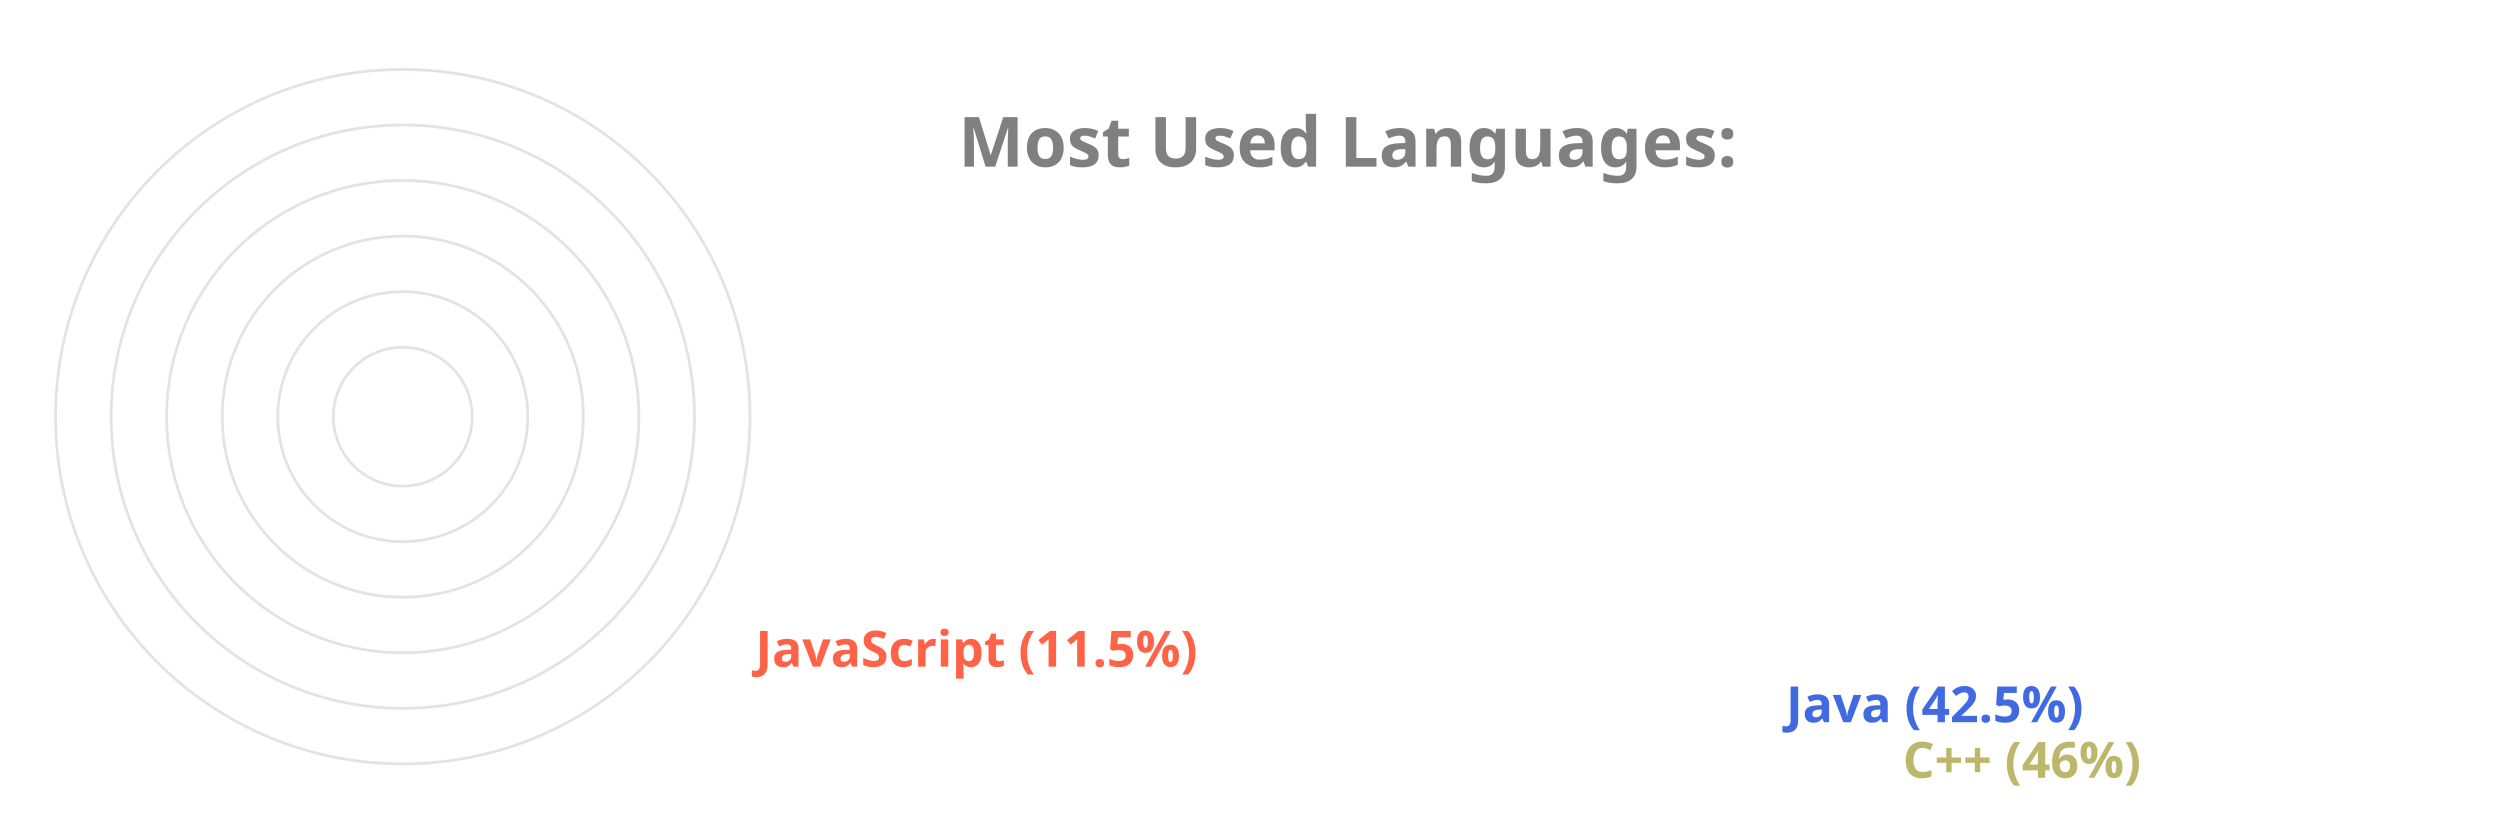
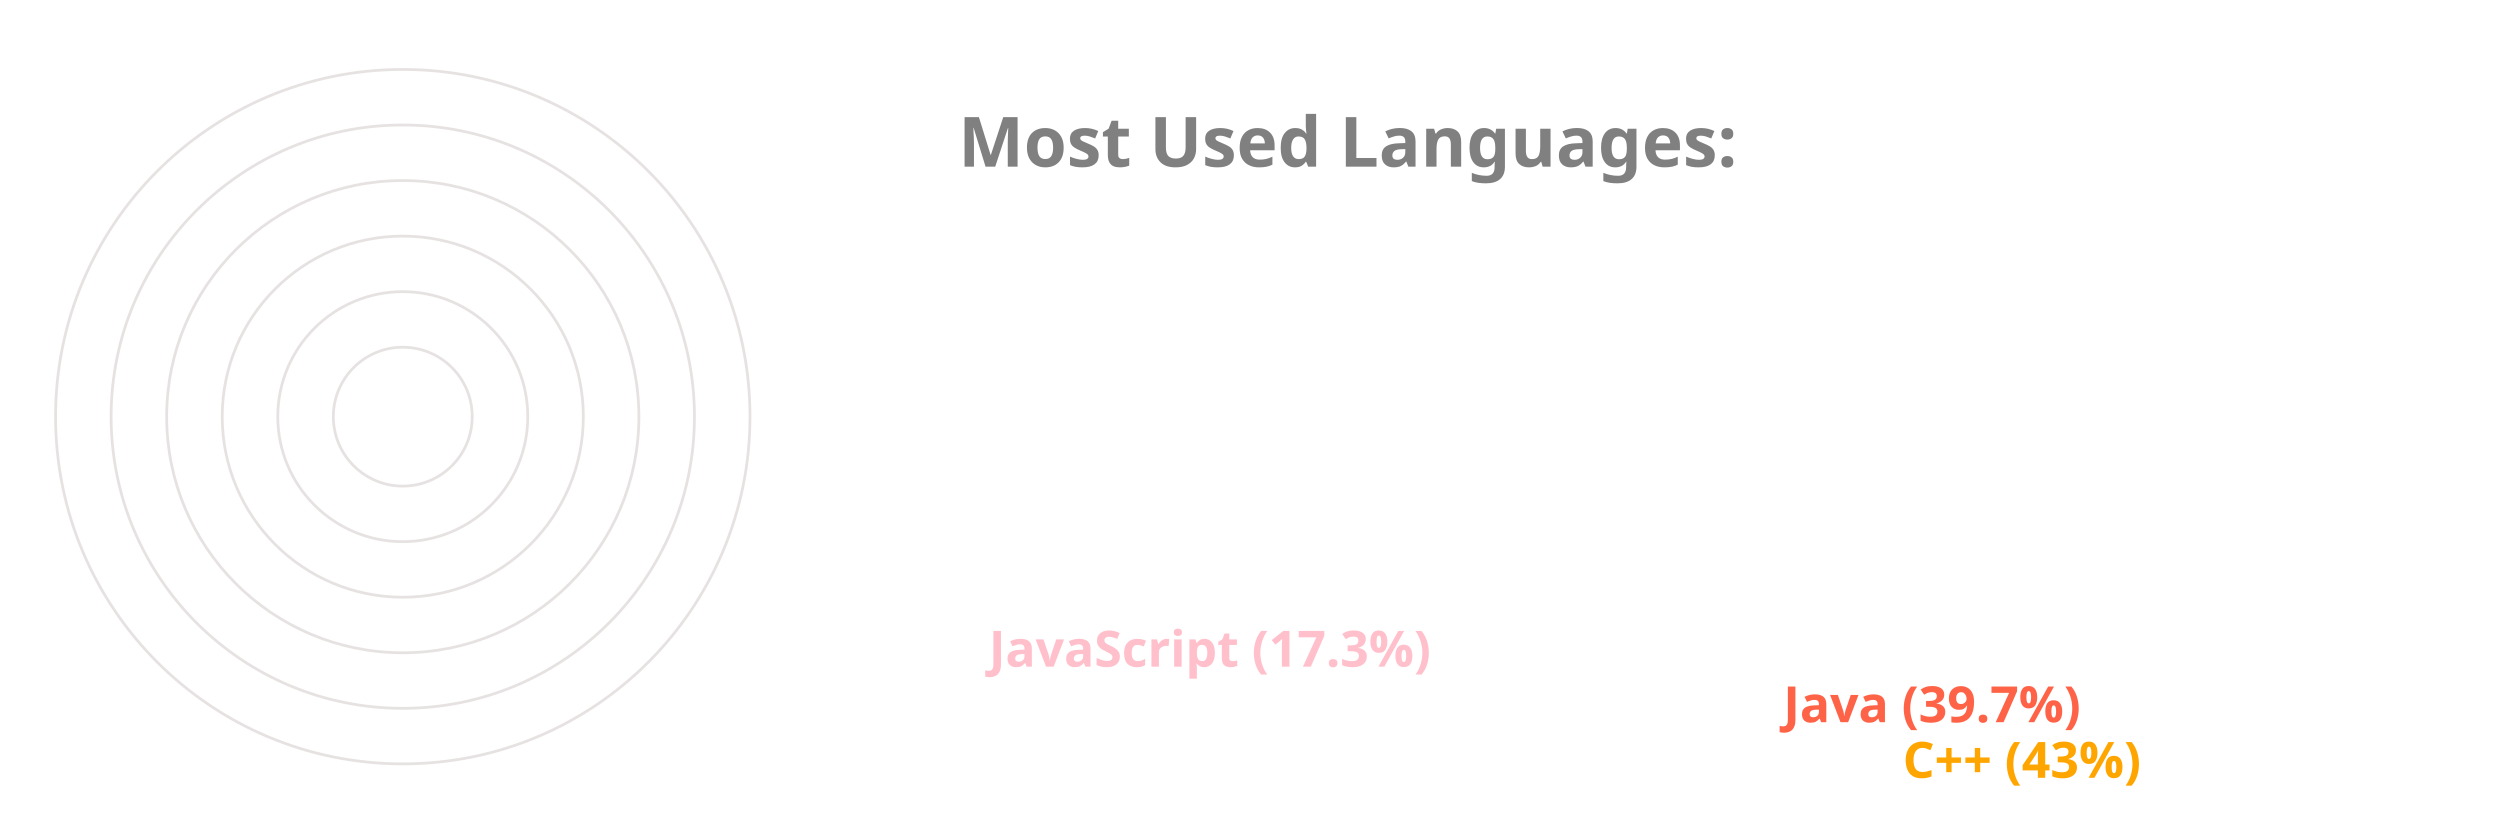
<svg xmlns="http://www.w3.org/2000/svg" viewBox="0 0 650 300" height="200px" width="600px">
  <style>
		.label {
			font: bold 25px sans-serif;
			color: #404040;
			-webkit-text-stroke: 1px white;
	  	}
		.name {
			font: bold 18px sans-serif;
			color: #404040;
	  	}

		.line {
			stroke-dasharray: 1000;
			stroke-dashoffset: 1000;
			animation: dash 3.5s ease-in-out forwards;	
			animation-iteration-count: infinite;
			animation-direction: alternate-reverse;
		}

		.path {
			stroke-dasharray: 1000;
			stroke-dashoffset: 1000;
			animation: dash 3.5s ease-in-out forwards;	
			animation-iteration-count: infinite;
			animation-direction: alternate-reverse;
		}
		  
		@keyframes dash {
			to {
				stroke-dashoffset: 0;
			}
		}

	</style>
  <g stroke="#E6E2E1" fill="none" stroke-width="1">
    <circle cx="20" cy="150" r="125" />
    <circle cx="20" cy="150" r="105" />
    <circle cx="20" cy="150" r="85" />
    <circle cx="20" cy="150" r="65" />
    <circle cx="20" cy="150" r="45" />
    <circle cx="20" cy="150" r="25" />
  </g>
  <g fill="none" stroke-width="20" class="line">
-     <line x2="550" y2="275" x1="20" y1="275" stroke="DarkKhaki" />
-     <line x2="508" y2="255" x1="20" y1="255" stroke="RoyalBlue" />
-     <line x2="137" y2="235" x1="20" y1="235" stroke="Tomato" />
+     <line x2="550" y2="275" x1="20" y1="275" stroke="Orange" />
+     <line x2="507" y2="255" x1="20" y1="255" stroke="Tomato" />
+     <line x2="221" y2="235" x1="20" y1="235" stroke="Pink" />
  </g>
  <g fill="none" stroke-width="20" stroke-linecap="round" class="path">
-     <path d="M 20 275 A 125 125 45 0 1 -66 60" stroke="DarkKhaki" />
-     <path d="M 20 255 A 105 105 45 0 1 -56 78" stroke="RoyalBlue" />
-     <path d="M 20 235 A 85 85 45 0 1 -63 132" stroke="Tomato" />
+     <path d="M 20 275 A 125 125 45 0 1 -71 64" stroke="Orange" />
+     <path d="M 20 255 A 105 105 45 0 1 -60 82" stroke="Tomato" />
+     <path d="M 20 235 A 85 85 45 0 1 -61 125" stroke="Pink" />
  </g>
  <g class="name">
-     <text x="560" y="280" fill="DarkKhaki">C++ (46%)</text>
-     <text x="518" y="260" fill="RoyalBlue">Java (42.5%)</text>
-     <text x="147" y="240" fill="Tomato">JavaScript (11.5%)</text>
+     <text x="560" y="280" fill="Orange">C++ (43%)</text>
+     <text x="517" y="260" fill="Tomato">Java (39.7%)</text>
+     <text x="231" y="240" fill="Pink">JavaScript (17.3%)</text>
  </g>
  <g class="label">
    <text x="220" y="60" fill="grey">Most Used Languages:</text>
  </g>
</svg>
